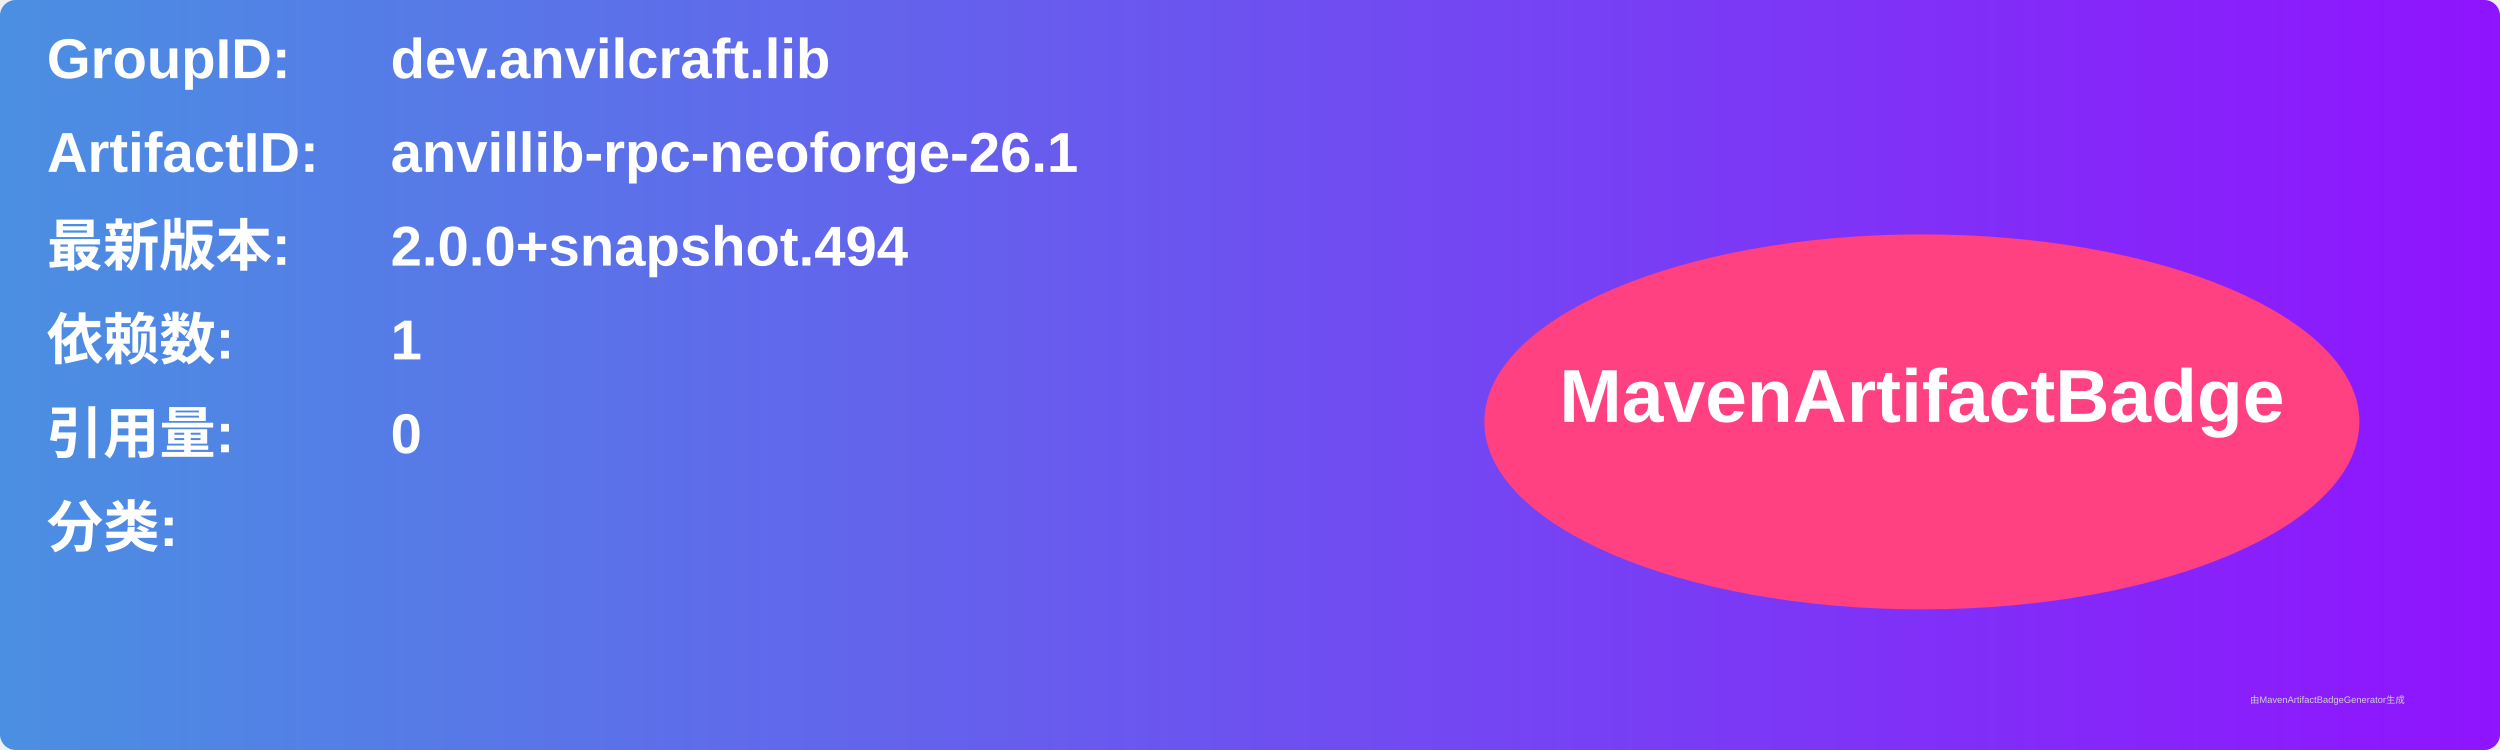
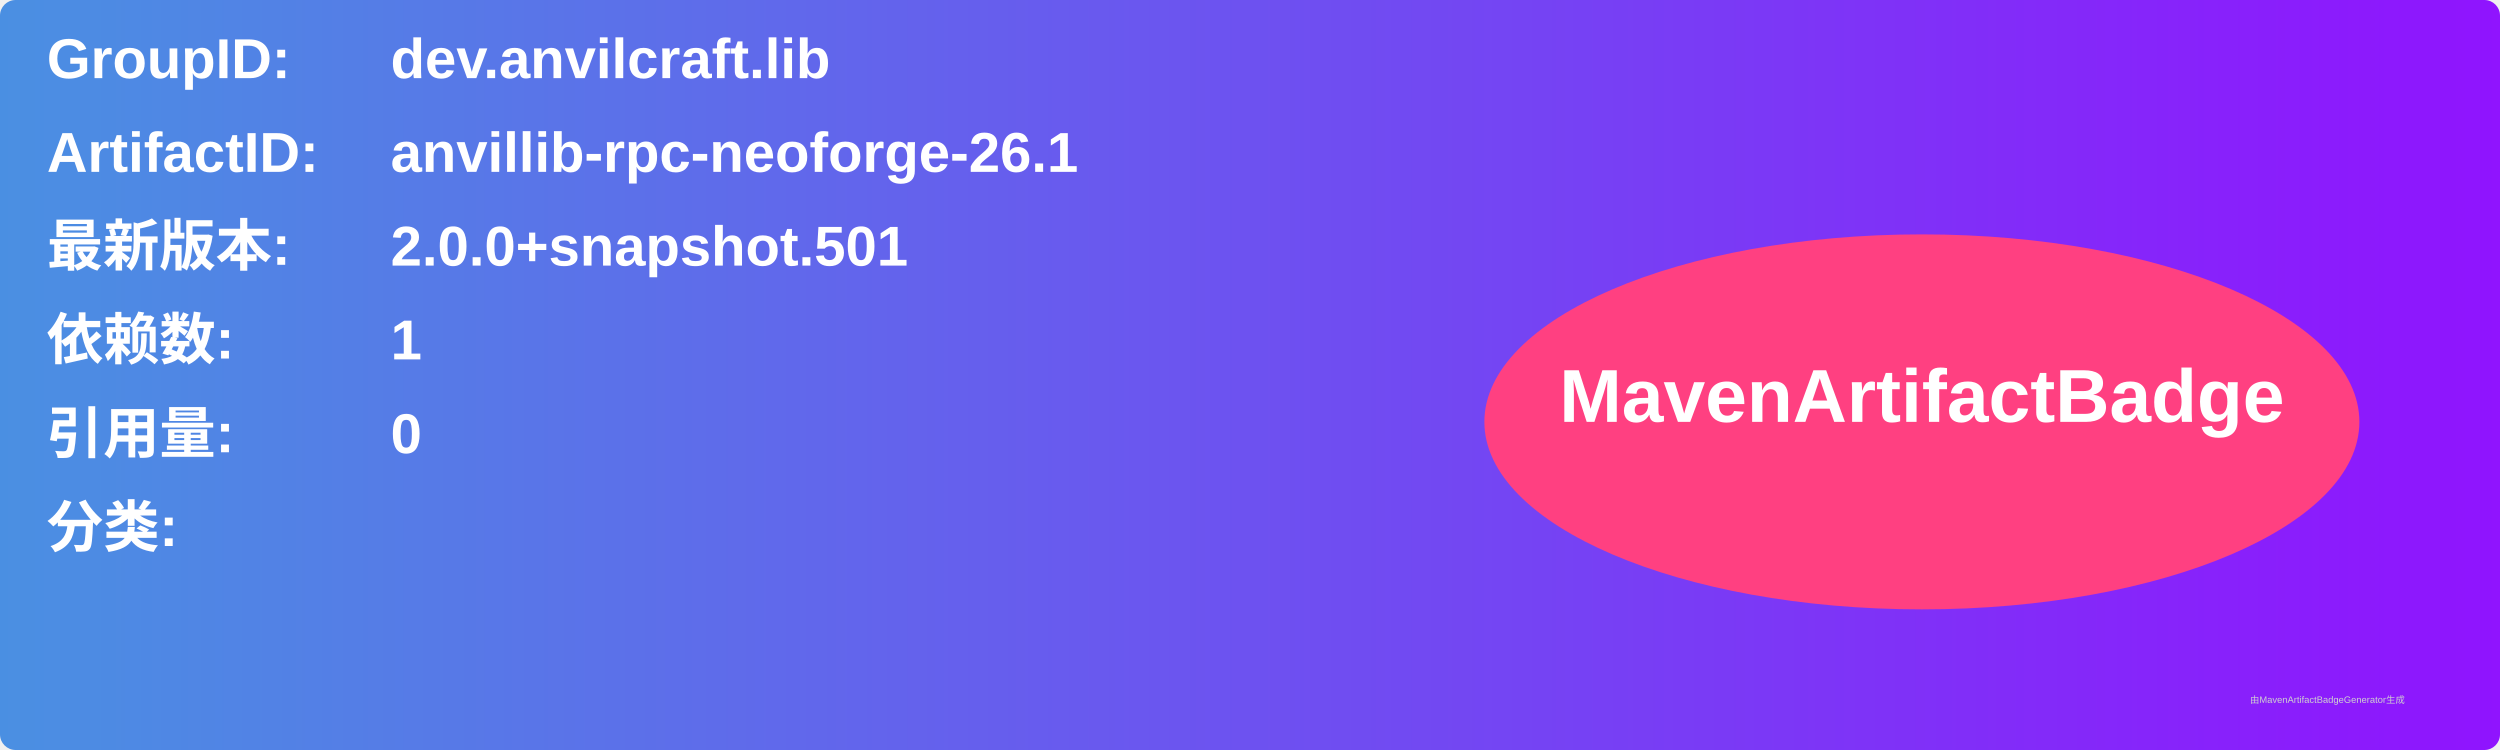
<svg xmlns="http://www.w3.org/2000/svg" width="800" height="240" viewBox="0 0 800 240">
  <linearGradient id="grad" x1="0%" y1="0%" x2="100%" y2="0%">
    <stop offset="0%" stop-color="#4a90e2" />
    <stop offset="100%" stop-color="#9013fe" />
  </linearGradient>
  <rect width="100%" height="100%" rx="5" ry="5" fill="url(#grad)" />
  <g transform="translate(15, 15)">
    <text x="0" y="10" font-family="Arial" font-size="18" fill="white" font-weight="bold" width="260">GroupID:</text>
    <text x="110" y="10" font-family="Arial" font-size="18" fill="white" font-weight="bold" width="460">dev.anvilcraft.lib</text>
    <text x="0" y="40" font-family="Arial" font-size="18" fill="white" font-weight="bold" width="260">ArtifactID:</text>
    <text x="110" y="40" font-family="Arial" font-size="18" fill="white" font-weight="bold" width="460">anvillib-rpc-neoforge-26.1</text>
    <text x="0" y="70" font-family="Arial" font-size="18" fill="white" font-weight="bold">最新版本:</text>
    <text x="110" y="70" font-family="Arial" font-size="18" fill="white" font-weight="bold">
-       <tspan font-weight="bold">2.0.0+snapshot.494</tspan>
+       <tspan font-weight="bold">2.0.0+snapshot.501</tspan>
    </text>
    <text x="0" y="100" font-family="Arial" font-size="18" fill="white" font-weight="bold">依赖数: </text>
    <text x="110" y="100" font-family="Arial" font-size="18" fill="white">
      <tspan font-weight="bold">1</tspan>
    </text>
    <text x="0" y="130" font-family="Arial" font-size="18" fill="white" font-weight="bold">引用量: </text>
    <text x="110" y="130" font-family="Arial" font-size="18" fill="white">
      <tspan font-weight="bold">0</tspan>
    </text>
    <text x="0" y="160" font-family="Arial" font-size="18" fill="white" font-weight="bold">分类:</text>
    <text x="10" y="190" font-family="Arial" font-size="10" fill="white">
      <tspan font-weight="bold" />
    </text>
    <ellipse cx="600" cy="120" rx="140" ry="60" fill="#ff4081" />
    <text x="600" y="120" text-anchor="middle" font-family="Arial" font-size="24" fill="white" font-weight="bold">MavenArtifactBadge</text>
  </g>
  <text x="720" y="225" font-family="Arial" font-size="3" fill="#d0d0d0">由MavenArtifactBadgeGenerator生成</text>
</svg>
